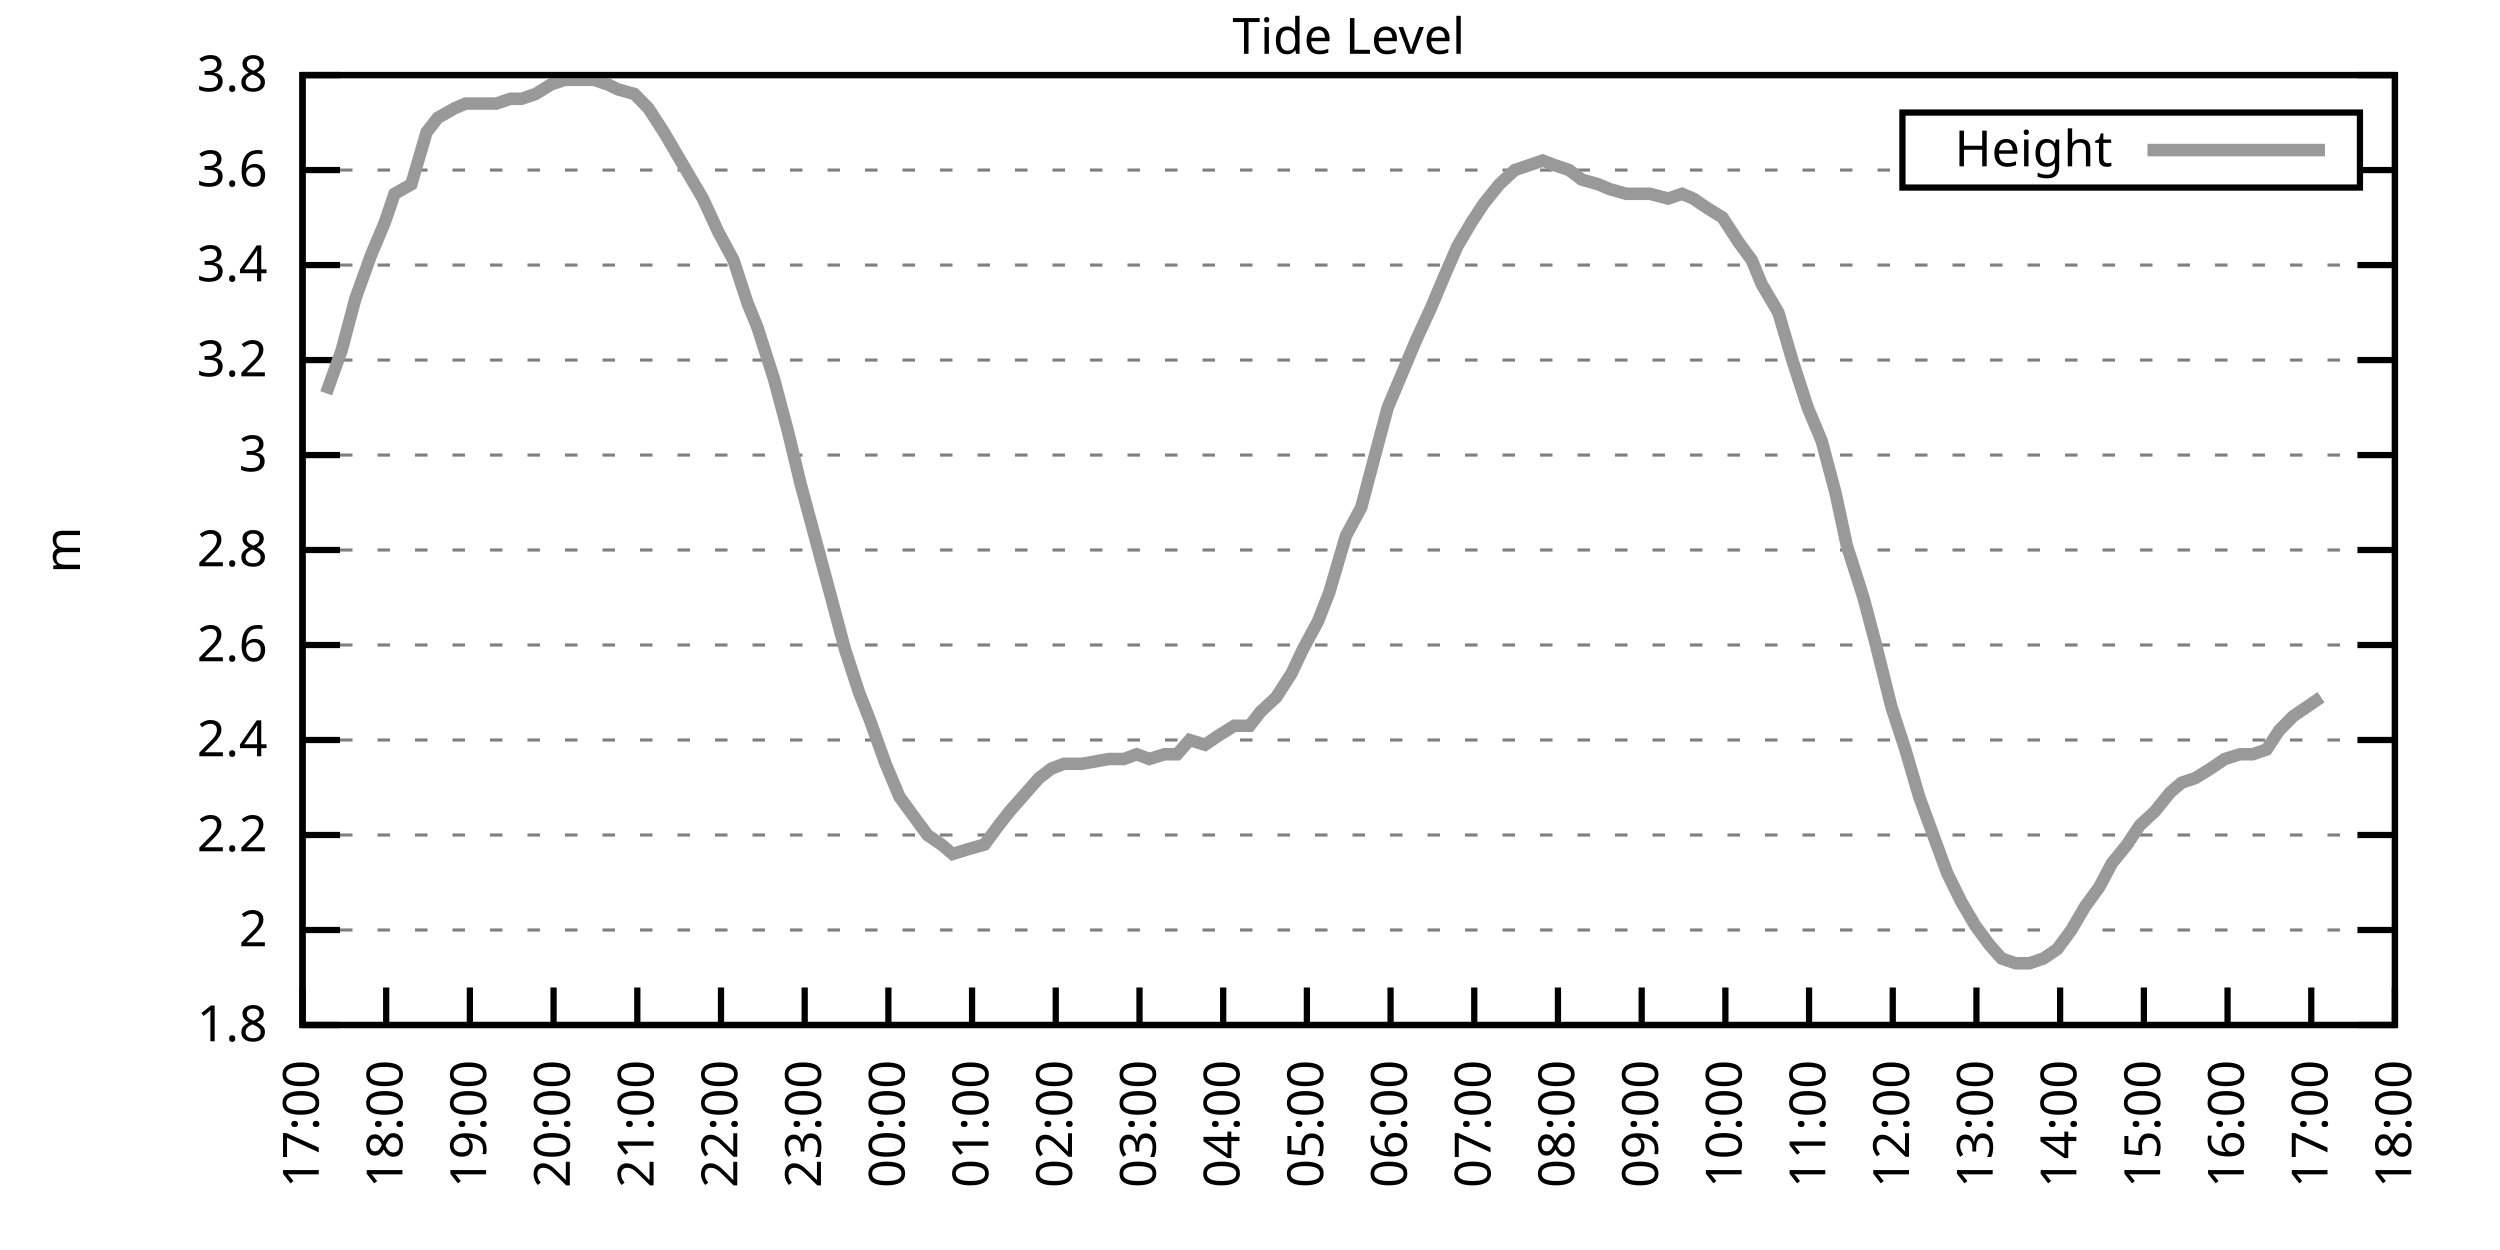
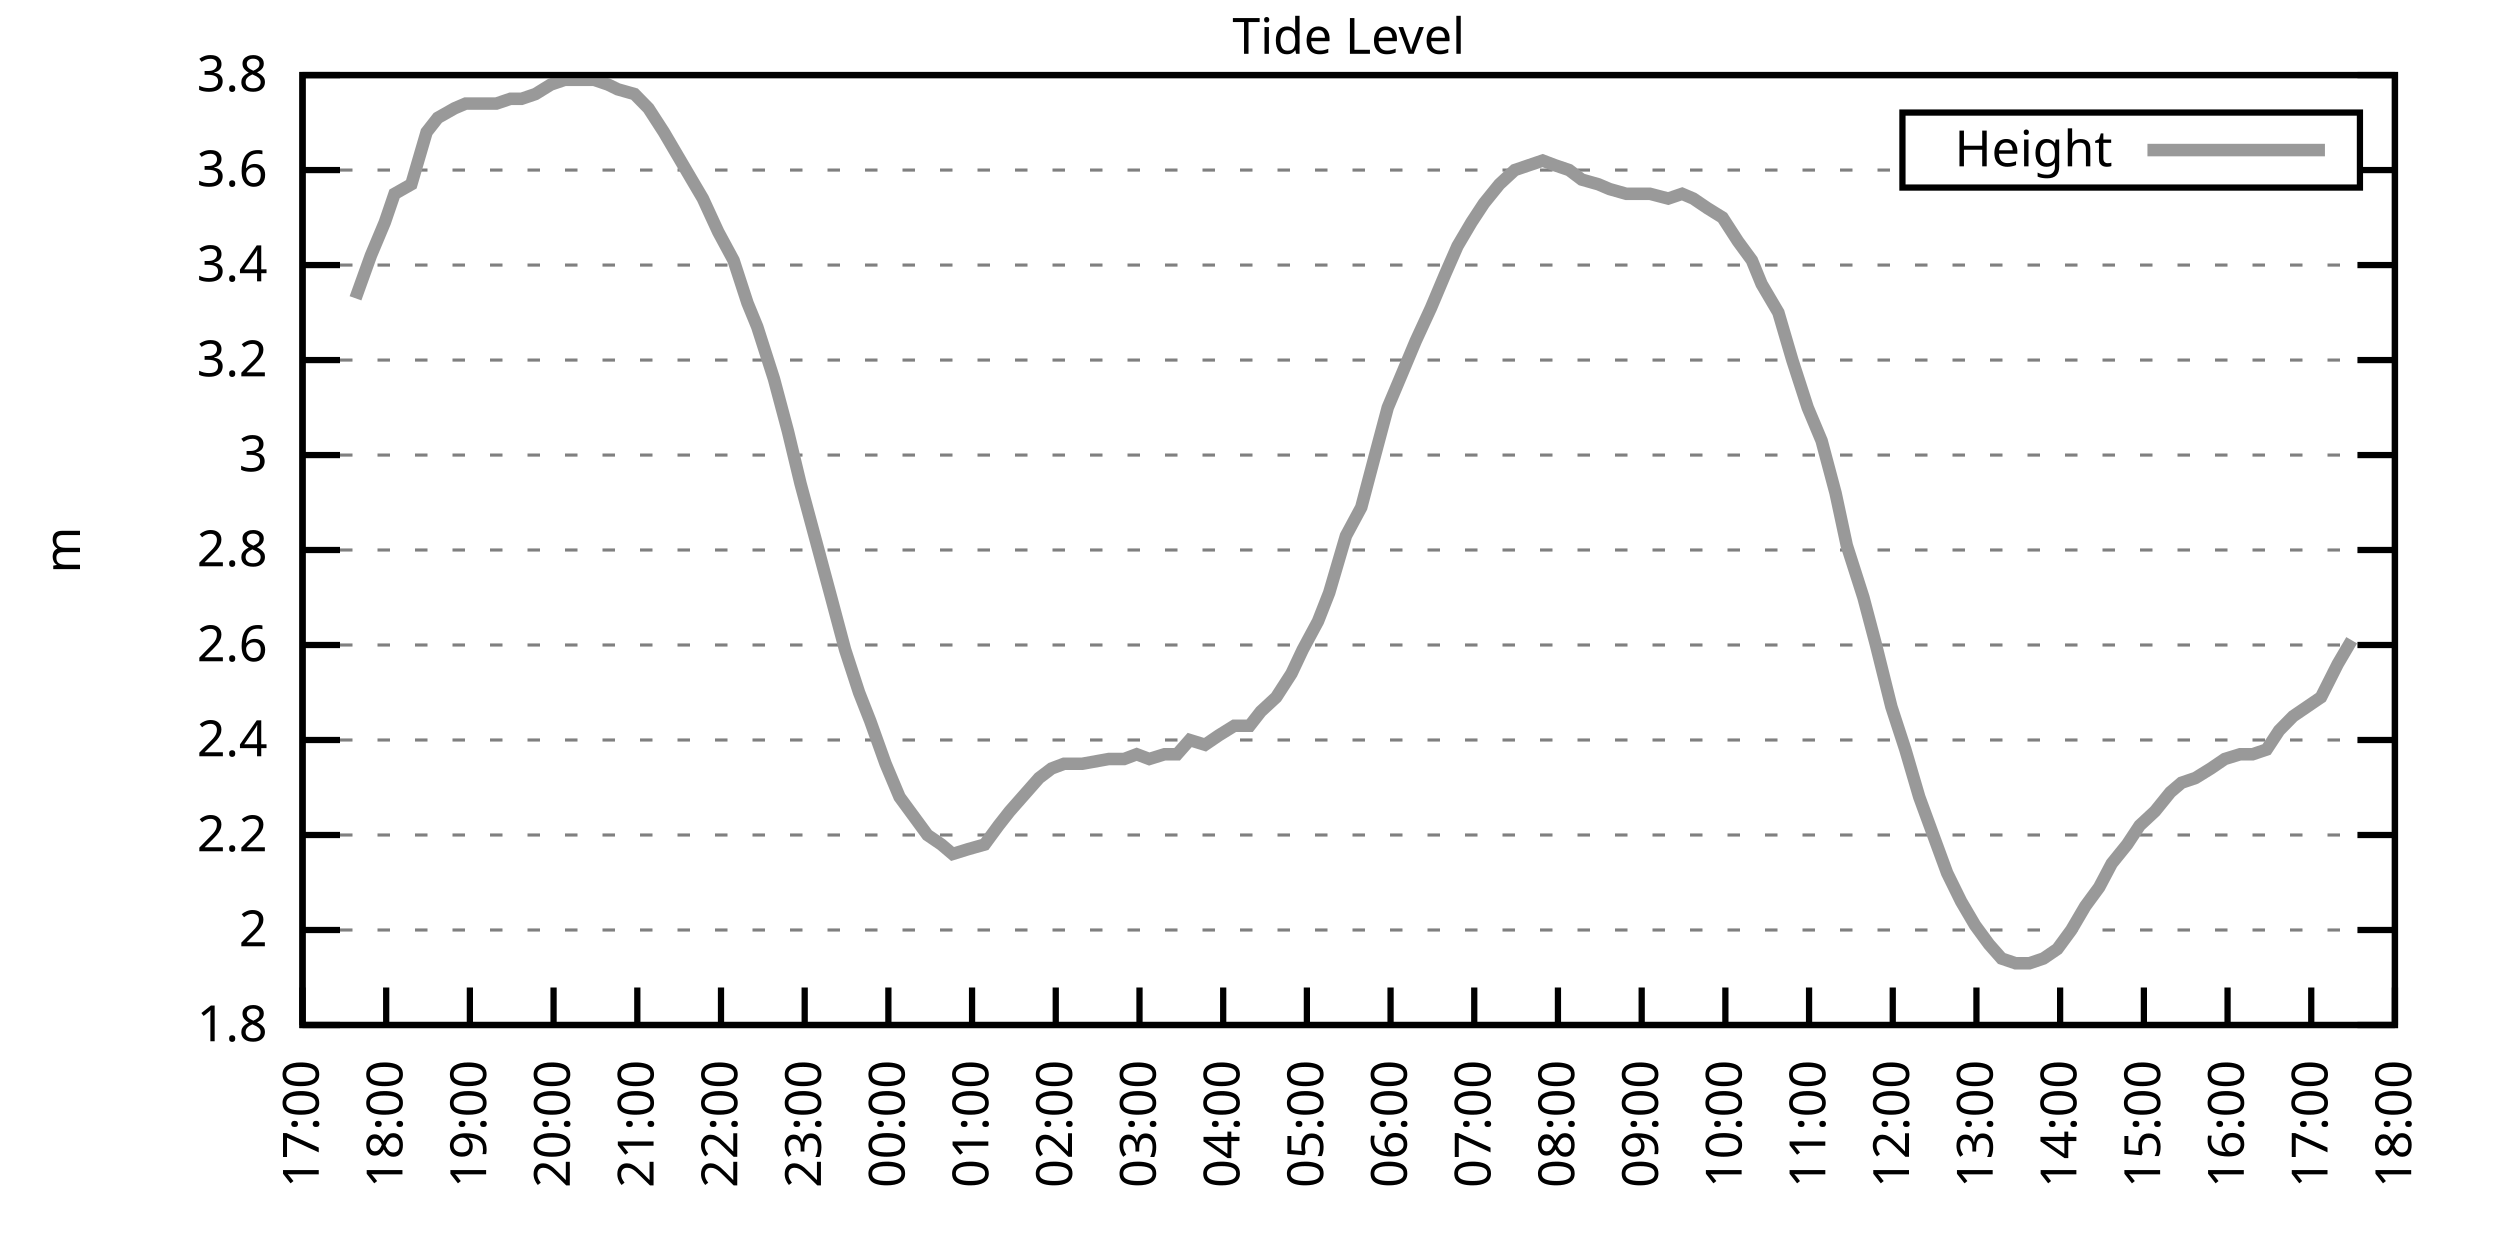
<svg xmlns="http://www.w3.org/2000/svg" xmlns:xlink="http://www.w3.org/1999/xlink" width="400" height="200" viewBox="0 0 400 200">
  <g id="gnuplot_canvas">
    <rect x="0" y="0" width="400" height="200" fill="none" />
    <defs>
      <circle id="gpDot" r="0.5" stroke-width="0.5" stroke="currentColor" />
      <path id="gpPt0" stroke-width="0.333" stroke="currentColor" d="M-1,0 h2 M0,-1 v2" />
      <path id="gpPt1" stroke-width="0.333" stroke="currentColor" d="M-1,-1 L1,1 M1,-1 L-1,1" />
      <path id="gpPt2" stroke-width="0.333" stroke="currentColor" d="M-1,0 L1,0 M0,-1 L0,1 M-1,-1 L1,1 M-1,1 L1,-1" />
      <rect id="gpPt3" stroke-width="0.333" stroke="currentColor" x="-1" y="-1" width="2" height="2" />
      <rect id="gpPt4" stroke-width="0.333" stroke="currentColor" fill="currentColor" x="-1" y="-1" width="2" height="2" />
      <circle id="gpPt5" stroke-width="0.333" stroke="currentColor" cx="0" cy="0" r="1" />
      <use xlink:href="#gpPt5" id="gpPt6" fill="currentColor" stroke="none" />
      <path id="gpPt7" stroke-width="0.333" stroke="currentColor" d="M0,-1.33 L-1.33,0.67 L1.33,0.67 z" />
      <use xlink:href="#gpPt7" id="gpPt8" fill="currentColor" stroke="none" />
      <use xlink:href="#gpPt7" id="gpPt9" stroke="currentColor" transform="rotate(180)" />
      <use xlink:href="#gpPt9" id="gpPt10" fill="currentColor" stroke="none" />
      <use xlink:href="#gpPt3" id="gpPt11" stroke="currentColor" transform="rotate(45)" />
      <use xlink:href="#gpPt11" id="gpPt12" fill="currentColor" stroke="none" />
      <path id="gpPt13" stroke-width="0.333" stroke="currentColor" d="M0,1.330 L1.265,0.411 L0.782,-1.067 L-0.782,-1.076 L-1.265,0.411 z" />
      <use xlink:href="#gpPt13" id="gpPt14" fill="currentColor" stroke="none" />
      <filter id="textbox" filterUnits="objectBoundingBox" x="0" y="0" height="1" width="1">
        <feFlood flood-color="white" flood-opacity="1" result="bgnd" />
        <feComposite in="SourceGraphic" in2="bgnd" operator="atop" />
      </filter>
      <filter id="greybox" filterUnits="objectBoundingBox" x="0" y="0" height="1" width="1">
        <feFlood flood-color="lightgrey" flood-opacity="1" result="grey" />
        <feComposite in="SourceGraphic" in2="grey" operator="atop" />
      </filter>
    </defs>
    <g fill="none" color="white" stroke="currentColor" stroke-width="1.00" stroke-linecap="butt" stroke-linejoin="miter">
</g>
    <g fill="none" color="black" stroke="currentColor" stroke-width="1.00" stroke-linecap="butt" stroke-linejoin="miter">
      <g stroke="none" shape-rendering="crispEdges">
        <polygon fill="rgb(255, 255, 255)" points="48.40,164.00 383.18,164.00 383.18,12.02 48.40,12.02 " />
      </g>
    </g>
    <g fill="none" color="black" stroke="currentColor" stroke-width="1.00" stroke-linecap="butt" stroke-linejoin="miter">
</g>
    <g fill="none" color="black" stroke="black" stroke-width="0.50" stroke-linecap="butt" stroke-linejoin="miter">
</g>
    <g fill="none" color="gray" stroke="currentColor" stroke-width="0.50" stroke-linecap="butt" stroke-linejoin="miter">
      <path stroke="gray" stroke-dasharray="2,4" class="gridline" d="M48.40,164.00 L383.19,164.00  " />
    </g>
    <g fill="none" color="gray" stroke="gray" stroke-width="1.00" stroke-linecap="butt" stroke-linejoin="miter">
</g>
    <g fill="none" color="black" stroke="currentColor" stroke-width="1.00" stroke-linecap="butt" stroke-linejoin="miter">
      <path stroke="black" d="M48.40,164.00 L54.40,164.00 M383.19,164.00 L377.19,164.00  " />
      <g transform="translate(42.80,166.60)" stroke="none" fill="black" font-family="Sans" font-size="8.00" text-anchor="end">
        <text>
          <tspan font-family="Sans"> 1.8</tspan>
        </text>
      </g>
    </g>
    <g fill="none" color="black" stroke="currentColor" stroke-width="1.00" stroke-linecap="butt" stroke-linejoin="miter">
</g>
    <g fill="none" color="black" stroke="black" stroke-width="0.50" stroke-linecap="butt" stroke-linejoin="miter">
</g>
    <g fill="none" color="gray" stroke="currentColor" stroke-width="0.50" stroke-linecap="butt" stroke-linejoin="miter">
      <path stroke="gray" stroke-dasharray="2,4" class="gridline" d="M48.40,148.80 L383.19,148.80  " />
    </g>
    <g fill="none" color="gray" stroke="gray" stroke-width="1.00" stroke-linecap="butt" stroke-linejoin="miter">
</g>
    <g fill="none" color="black" stroke="currentColor" stroke-width="1.00" stroke-linecap="butt" stroke-linejoin="miter">
      <path stroke="black" d="M48.40,148.80 L54.40,148.80 M383.19,148.80 L377.19,148.80  " />
      <g transform="translate(42.80,151.40)" stroke="none" fill="black" font-family="Sans" font-size="8.00" text-anchor="end">
        <text>
          <tspan font-family="Sans"> 2</tspan>
        </text>
      </g>
    </g>
    <g fill="none" color="black" stroke="currentColor" stroke-width="1.00" stroke-linecap="butt" stroke-linejoin="miter">
</g>
    <g fill="none" color="black" stroke="black" stroke-width="0.50" stroke-linecap="butt" stroke-linejoin="miter">
</g>
    <g fill="none" color="gray" stroke="currentColor" stroke-width="0.50" stroke-linecap="butt" stroke-linejoin="miter">
      <path stroke="gray" stroke-dasharray="2,4" class="gridline" d="M48.40,133.60 L383.19,133.60  " />
    </g>
    <g fill="none" color="gray" stroke="gray" stroke-width="1.00" stroke-linecap="butt" stroke-linejoin="miter">
</g>
    <g fill="none" color="black" stroke="currentColor" stroke-width="1.00" stroke-linecap="butt" stroke-linejoin="miter">
      <path stroke="black" d="M48.40,133.60 L54.40,133.60 M383.19,133.60 L377.19,133.60  " />
      <g transform="translate(42.80,136.20)" stroke="none" fill="black" font-family="Sans" font-size="8.00" text-anchor="end">
        <text>
          <tspan font-family="Sans"> 2.2</tspan>
        </text>
      </g>
    </g>
    <g fill="none" color="black" stroke="currentColor" stroke-width="1.00" stroke-linecap="butt" stroke-linejoin="miter">
</g>
    <g fill="none" color="black" stroke="black" stroke-width="0.50" stroke-linecap="butt" stroke-linejoin="miter">
</g>
    <g fill="none" color="gray" stroke="currentColor" stroke-width="0.50" stroke-linecap="butt" stroke-linejoin="miter">
      <path stroke="gray" stroke-dasharray="2,4" class="gridline" d="M48.40,118.40 L383.19,118.40  " />
    </g>
    <g fill="none" color="gray" stroke="gray" stroke-width="1.00" stroke-linecap="butt" stroke-linejoin="miter">
</g>
    <g fill="none" color="black" stroke="currentColor" stroke-width="1.00" stroke-linecap="butt" stroke-linejoin="miter">
      <path stroke="black" d="M48.40,118.40 L54.40,118.40 M383.19,118.40 L377.19,118.40  " />
      <g transform="translate(42.80,121.00)" stroke="none" fill="black" font-family="Sans" font-size="8.00" text-anchor="end">
        <text>
          <tspan font-family="Sans"> 2.4</tspan>
        </text>
      </g>
    </g>
    <g fill="none" color="black" stroke="currentColor" stroke-width="1.00" stroke-linecap="butt" stroke-linejoin="miter">
</g>
    <g fill="none" color="black" stroke="black" stroke-width="0.50" stroke-linecap="butt" stroke-linejoin="miter">
</g>
    <g fill="none" color="gray" stroke="currentColor" stroke-width="0.50" stroke-linecap="butt" stroke-linejoin="miter">
      <path stroke="gray" stroke-dasharray="2,4" class="gridline" d="M48.40,103.20 L383.19,103.20  " />
    </g>
    <g fill="none" color="gray" stroke="gray" stroke-width="1.00" stroke-linecap="butt" stroke-linejoin="miter">
</g>
    <g fill="none" color="black" stroke="currentColor" stroke-width="1.00" stroke-linecap="butt" stroke-linejoin="miter">
      <path stroke="black" d="M48.40,103.20 L54.40,103.20 M383.19,103.20 L377.19,103.20  " />
      <g transform="translate(42.80,105.80)" stroke="none" fill="black" font-family="Sans" font-size="8.00" text-anchor="end">
        <text>
          <tspan font-family="Sans"> 2.6</tspan>
        </text>
      </g>
    </g>
    <g fill="none" color="black" stroke="currentColor" stroke-width="1.00" stroke-linecap="butt" stroke-linejoin="miter">
</g>
    <g fill="none" color="black" stroke="black" stroke-width="0.50" stroke-linecap="butt" stroke-linejoin="miter">
</g>
    <g fill="none" color="gray" stroke="currentColor" stroke-width="0.50" stroke-linecap="butt" stroke-linejoin="miter">
      <path stroke="gray" stroke-dasharray="2,4" class="gridline" d="M48.40,88.00 L383.19,88.00  " />
    </g>
    <g fill="none" color="gray" stroke="gray" stroke-width="1.00" stroke-linecap="butt" stroke-linejoin="miter">
</g>
    <g fill="none" color="black" stroke="currentColor" stroke-width="1.00" stroke-linecap="butt" stroke-linejoin="miter">
      <path stroke="black" d="M48.40,88.00 L54.40,88.00 M383.19,88.00 L377.19,88.00  " />
      <g transform="translate(42.80,90.60)" stroke="none" fill="black" font-family="Sans" font-size="8.00" text-anchor="end">
        <text>
          <tspan font-family="Sans"> 2.8</tspan>
        </text>
      </g>
    </g>
    <g fill="none" color="black" stroke="currentColor" stroke-width="1.00" stroke-linecap="butt" stroke-linejoin="miter">
</g>
    <g fill="none" color="black" stroke="black" stroke-width="0.50" stroke-linecap="butt" stroke-linejoin="miter">
</g>
    <g fill="none" color="gray" stroke="currentColor" stroke-width="0.50" stroke-linecap="butt" stroke-linejoin="miter">
      <path stroke="gray" stroke-dasharray="2,4" class="gridline" d="M48.40,72.81 L383.19,72.81  " />
    </g>
    <g fill="none" color="gray" stroke="gray" stroke-width="1.00" stroke-linecap="butt" stroke-linejoin="miter">
</g>
    <g fill="none" color="black" stroke="currentColor" stroke-width="1.00" stroke-linecap="butt" stroke-linejoin="miter">
      <path stroke="black" d="M48.40,72.81 L54.40,72.81 M383.19,72.81 L377.19,72.81  " />
      <g transform="translate(42.80,75.41)" stroke="none" fill="black" font-family="Sans" font-size="8.00" text-anchor="end">
        <text>
          <tspan font-family="Sans"> 3</tspan>
        </text>
      </g>
    </g>
    <g fill="none" color="black" stroke="currentColor" stroke-width="1.00" stroke-linecap="butt" stroke-linejoin="miter">
</g>
    <g fill="none" color="black" stroke="black" stroke-width="0.50" stroke-linecap="butt" stroke-linejoin="miter">
</g>
    <g fill="none" color="gray" stroke="currentColor" stroke-width="0.50" stroke-linecap="butt" stroke-linejoin="miter">
      <path stroke="gray" stroke-dasharray="2,4" class="gridline" d="M48.40,57.61 L383.19,57.61  " />
    </g>
    <g fill="none" color="gray" stroke="gray" stroke-width="1.00" stroke-linecap="butt" stroke-linejoin="miter">
</g>
    <g fill="none" color="black" stroke="currentColor" stroke-width="1.00" stroke-linecap="butt" stroke-linejoin="miter">
      <path stroke="black" d="M48.40,57.61 L54.40,57.61 M383.19,57.61 L377.19,57.61  " />
      <g transform="translate(42.80,60.21)" stroke="none" fill="black" font-family="Sans" font-size="8.00" text-anchor="end">
        <text>
          <tspan font-family="Sans"> 3.2</tspan>
        </text>
      </g>
    </g>
    <g fill="none" color="black" stroke="currentColor" stroke-width="1.00" stroke-linecap="butt" stroke-linejoin="miter">
</g>
    <g fill="none" color="black" stroke="black" stroke-width="0.50" stroke-linecap="butt" stroke-linejoin="miter">
</g>
    <g fill="none" color="gray" stroke="currentColor" stroke-width="0.50" stroke-linecap="butt" stroke-linejoin="miter">
      <path stroke="gray" stroke-dasharray="2,4" class="gridline" d="M48.40,42.41 L383.19,42.41  " />
    </g>
    <g fill="none" color="gray" stroke="gray" stroke-width="1.00" stroke-linecap="butt" stroke-linejoin="miter">
</g>
    <g fill="none" color="black" stroke="currentColor" stroke-width="1.00" stroke-linecap="butt" stroke-linejoin="miter">
      <path stroke="black" d="M48.40,42.41 L54.40,42.41 M383.19,42.41 L377.19,42.41  " />
      <g transform="translate(42.80,45.01)" stroke="none" fill="black" font-family="Sans" font-size="8.00" text-anchor="end">
        <text>
          <tspan font-family="Sans"> 3.4</tspan>
        </text>
      </g>
    </g>
    <g fill="none" color="black" stroke="currentColor" stroke-width="1.00" stroke-linecap="butt" stroke-linejoin="miter">
</g>
    <g fill="none" color="black" stroke="black" stroke-width="0.50" stroke-linecap="butt" stroke-linejoin="miter">
</g>
    <g fill="none" color="gray" stroke="currentColor" stroke-width="0.50" stroke-linecap="butt" stroke-linejoin="miter">
      <path stroke="gray" stroke-dasharray="2,4" class="gridline" d="M48.40,27.21 L304.39,27.21 M377.59,27.21 L383.19,27.21  " />
    </g>
    <g fill="none" color="gray" stroke="gray" stroke-width="1.00" stroke-linecap="butt" stroke-linejoin="miter">
</g>
    <g fill="none" color="black" stroke="currentColor" stroke-width="1.00" stroke-linecap="butt" stroke-linejoin="miter">
      <path stroke="black" d="M48.40,27.21 L54.40,27.21 M383.19,27.21 L377.19,27.21  " />
      <g transform="translate(42.80,29.81)" stroke="none" fill="black" font-family="Sans" font-size="8.00" text-anchor="end">
        <text>
          <tspan font-family="Sans"> 3.6</tspan>
        </text>
      </g>
    </g>
    <g fill="none" color="black" stroke="currentColor" stroke-width="1.00" stroke-linecap="butt" stroke-linejoin="miter">
</g>
    <g fill="none" color="black" stroke="black" stroke-width="0.50" stroke-linecap="butt" stroke-linejoin="miter">
</g>
    <g fill="none" color="gray" stroke="currentColor" stroke-width="0.50" stroke-linecap="butt" stroke-linejoin="miter">
      <path stroke="gray" stroke-dasharray="2,4" class="gridline" d="M48.40,12.01 L383.19,12.01  " />
    </g>
    <g fill="none" color="gray" stroke="gray" stroke-width="1.00" stroke-linecap="butt" stroke-linejoin="miter">
</g>
    <g fill="none" color="black" stroke="currentColor" stroke-width="1.00" stroke-linecap="butt" stroke-linejoin="miter">
      <path stroke="black" d="M48.40,12.01 L54.40,12.01 M383.19,12.01 L377.19,12.01  " />
      <g transform="translate(42.80,14.61)" stroke="none" fill="black" font-family="Sans" font-size="8.00" text-anchor="end">
        <text>
          <tspan font-family="Sans"> 3.8</tspan>
        </text>
      </g>
    </g>
    <g fill="none" color="black" stroke="currentColor" stroke-width="1.00" stroke-linecap="butt" stroke-linejoin="miter">
      <path stroke="black" d="M48.40,164.00 L48.40,158.00  " />
      <g transform="translate(51.00,169.60) rotate(270.00)" stroke="none" fill="black" font-family="Sans" font-size="8.00" text-anchor="end">
        <text>
          <tspan font-family="Sans">17:00</tspan>
        </text>
      </g>
    </g>
    <g fill="none" color="black" stroke="currentColor" stroke-width="1.00" stroke-linecap="butt" stroke-linejoin="miter">
      <path stroke="black" d="M61.79,164.00 L61.79,158.00  " />
      <g transform="translate(64.39,169.60) rotate(270.00)" stroke="none" fill="black" font-family="Sans" font-size="8.00" text-anchor="end">
        <text>
          <tspan font-family="Sans">18:00</tspan>
        </text>
      </g>
    </g>
    <g fill="none" color="black" stroke="currentColor" stroke-width="1.00" stroke-linecap="butt" stroke-linejoin="miter">
      <path stroke="black" d="M75.18,164.00 L75.18,158.00  " />
      <g transform="translate(77.78,169.60) rotate(270.00)" stroke="none" fill="black" font-family="Sans" font-size="8.00" text-anchor="end">
        <text>
          <tspan font-family="Sans">19:00</tspan>
        </text>
      </g>
    </g>
    <g fill="none" color="black" stroke="currentColor" stroke-width="1.00" stroke-linecap="butt" stroke-linejoin="miter">
      <path stroke="black" d="M88.57,164.00 L88.57,158.00  " />
      <g transform="translate(91.17,169.60) rotate(270.00)" stroke="none" fill="black" font-family="Sans" font-size="8.00" text-anchor="end">
        <text>
          <tspan font-family="Sans">20:00</tspan>
        </text>
      </g>
    </g>
    <g fill="none" color="black" stroke="currentColor" stroke-width="1.00" stroke-linecap="butt" stroke-linejoin="miter">
      <path stroke="black" d="M101.97,164.00 L101.97,158.00  " />
      <g transform="translate(104.57,169.60) rotate(270.00)" stroke="none" fill="black" font-family="Sans" font-size="8.00" text-anchor="end">
        <text>
          <tspan font-family="Sans">21:00</tspan>
        </text>
      </g>
    </g>
    <g fill="none" color="black" stroke="currentColor" stroke-width="1.00" stroke-linecap="butt" stroke-linejoin="miter">
      <path stroke="black" d="M115.36,164.00 L115.36,158.00  " />
      <g transform="translate(117.96,169.60) rotate(270.00)" stroke="none" fill="black" font-family="Sans" font-size="8.00" text-anchor="end">
        <text>
          <tspan font-family="Sans">22:00</tspan>
        </text>
      </g>
    </g>
    <g fill="none" color="black" stroke="currentColor" stroke-width="1.00" stroke-linecap="butt" stroke-linejoin="miter">
      <path stroke="black" d="M128.75,164.00 L128.75,158.00  " />
      <g transform="translate(131.35,169.60) rotate(270.00)" stroke="none" fill="black" font-family="Sans" font-size="8.00" text-anchor="end">
        <text>
          <tspan font-family="Sans">23:00</tspan>
        </text>
      </g>
    </g>
    <g fill="none" color="black" stroke="currentColor" stroke-width="1.00" stroke-linecap="butt" stroke-linejoin="miter">
      <path stroke="black" d="M142.14,164.00 L142.14,158.00  " />
      <g transform="translate(144.74,169.60) rotate(270.00)" stroke="none" fill="black" font-family="Sans" font-size="8.00" text-anchor="end">
        <text>
          <tspan font-family="Sans">00:00</tspan>
        </text>
      </g>
    </g>
    <g fill="none" color="black" stroke="currentColor" stroke-width="1.00" stroke-linecap="butt" stroke-linejoin="miter">
      <path stroke="black" d="M155.53,164.00 L155.53,158.00  " />
      <g transform="translate(158.13,169.60) rotate(270.00)" stroke="none" fill="black" font-family="Sans" font-size="8.00" text-anchor="end">
        <text>
          <tspan font-family="Sans">01:00</tspan>
        </text>
      </g>
    </g>
    <g fill="none" color="black" stroke="currentColor" stroke-width="1.00" stroke-linecap="butt" stroke-linejoin="miter">
      <path stroke="black" d="M168.92,164.00 L168.92,158.00  " />
      <g transform="translate(171.52,169.60) rotate(270.00)" stroke="none" fill="black" font-family="Sans" font-size="8.00" text-anchor="end">
        <text>
          <tspan font-family="Sans">02:00</tspan>
        </text>
      </g>
    </g>
    <g fill="none" color="black" stroke="currentColor" stroke-width="1.00" stroke-linecap="butt" stroke-linejoin="miter">
      <path stroke="black" d="M182.32,164.00 L182.32,158.00  " />
      <g transform="translate(184.92,169.60) rotate(270.00)" stroke="none" fill="black" font-family="Sans" font-size="8.00" text-anchor="end">
        <text>
          <tspan font-family="Sans">03:00</tspan>
        </text>
      </g>
    </g>
    <g fill="none" color="black" stroke="currentColor" stroke-width="1.00" stroke-linecap="butt" stroke-linejoin="miter">
      <path stroke="black" d="M195.71,164.00 L195.71,158.00  " />
      <g transform="translate(198.31,169.60) rotate(270.00)" stroke="none" fill="black" font-family="Sans" font-size="8.00" text-anchor="end">
        <text>
          <tspan font-family="Sans">04:00</tspan>
        </text>
      </g>
    </g>
    <g fill="none" color="black" stroke="currentColor" stroke-width="1.00" stroke-linecap="butt" stroke-linejoin="miter">
      <path stroke="black" d="M209.10,164.00 L209.10,158.00  " />
      <g transform="translate(211.70,169.60) rotate(270.00)" stroke="none" fill="black" font-family="Sans" font-size="8.00" text-anchor="end">
        <text>
          <tspan font-family="Sans">05:00</tspan>
        </text>
      </g>
    </g>
    <g fill="none" color="black" stroke="currentColor" stroke-width="1.00" stroke-linecap="butt" stroke-linejoin="miter">
      <path stroke="black" d="M222.49,164.00 L222.49,158.00  " />
      <g transform="translate(225.09,169.60) rotate(270.00)" stroke="none" fill="black" font-family="Sans" font-size="8.00" text-anchor="end">
        <text>
          <tspan font-family="Sans">06:00</tspan>
        </text>
      </g>
    </g>
    <g fill="none" color="black" stroke="currentColor" stroke-width="1.00" stroke-linecap="butt" stroke-linejoin="miter">
      <path stroke="black" d="M235.88,164.00 L235.88,158.00  " />
      <g transform="translate(238.48,169.60) rotate(270.00)" stroke="none" fill="black" font-family="Sans" font-size="8.00" text-anchor="end">
        <text>
          <tspan font-family="Sans">07:00</tspan>
        </text>
      </g>
    </g>
    <g fill="none" color="black" stroke="currentColor" stroke-width="1.00" stroke-linecap="butt" stroke-linejoin="miter">
      <path stroke="black" d="M249.27,164.00 L249.27,158.00  " />
      <g transform="translate(251.87,169.60) rotate(270.00)" stroke="none" fill="black" font-family="Sans" font-size="8.00" text-anchor="end">
        <text>
          <tspan font-family="Sans">08:00</tspan>
        </text>
      </g>
    </g>
    <g fill="none" color="black" stroke="currentColor" stroke-width="1.00" stroke-linecap="butt" stroke-linejoin="miter">
      <path stroke="black" d="M262.67,164.00 L262.67,158.00  " />
      <g transform="translate(265.27,169.60) rotate(270.00)" stroke="none" fill="black" font-family="Sans" font-size="8.00" text-anchor="end">
        <text>
          <tspan font-family="Sans">09:00</tspan>
        </text>
      </g>
    </g>
    <g fill="none" color="black" stroke="currentColor" stroke-width="1.00" stroke-linecap="butt" stroke-linejoin="miter">
      <path stroke="black" d="M276.06,164.00 L276.06,158.00  " />
      <g transform="translate(278.66,169.60) rotate(270.00)" stroke="none" fill="black" font-family="Sans" font-size="8.00" text-anchor="end">
        <text>
          <tspan font-family="Sans">10:00</tspan>
        </text>
      </g>
    </g>
    <g fill="none" color="black" stroke="currentColor" stroke-width="1.00" stroke-linecap="butt" stroke-linejoin="miter">
      <path stroke="black" d="M289.45,164.00 L289.45,158.00  " />
      <g transform="translate(292.05,169.60) rotate(270.00)" stroke="none" fill="black" font-family="Sans" font-size="8.00" text-anchor="end">
        <text>
          <tspan font-family="Sans">11:00</tspan>
        </text>
      </g>
    </g>
    <g fill="none" color="black" stroke="currentColor" stroke-width="1.00" stroke-linecap="butt" stroke-linejoin="miter">
      <path stroke="black" d="M302.84,164.00 L302.84,158.00  " />
      <g transform="translate(305.44,169.60) rotate(270.00)" stroke="none" fill="black" font-family="Sans" font-size="8.00" text-anchor="end">
        <text>
          <tspan font-family="Sans">12:00</tspan>
        </text>
      </g>
    </g>
    <g fill="none" color="black" stroke="currentColor" stroke-width="1.00" stroke-linecap="butt" stroke-linejoin="miter">
      <path stroke="black" d="M316.23,164.00 L316.23,158.00  " />
      <g transform="translate(318.83,169.60) rotate(270.00)" stroke="none" fill="black" font-family="Sans" font-size="8.00" text-anchor="end">
        <text>
          <tspan font-family="Sans">13:00</tspan>
        </text>
      </g>
    </g>
    <g fill="none" color="black" stroke="currentColor" stroke-width="1.00" stroke-linecap="butt" stroke-linejoin="miter">
      <path stroke="black" d="M329.62,164.00 L329.62,158.00  " />
      <g transform="translate(332.22,169.60) rotate(270.00)" stroke="none" fill="black" font-family="Sans" font-size="8.00" text-anchor="end">
        <text>
          <tspan font-family="Sans">14:00</tspan>
        </text>
      </g>
    </g>
    <g fill="none" color="black" stroke="currentColor" stroke-width="1.00" stroke-linecap="butt" stroke-linejoin="miter">
      <path stroke="black" d="M343.02,164.00 L343.02,158.00  " />
      <g transform="translate(345.62,169.60) rotate(270.00)" stroke="none" fill="black" font-family="Sans" font-size="8.00" text-anchor="end">
        <text>
          <tspan font-family="Sans">15:00</tspan>
        </text>
      </g>
    </g>
    <g fill="none" color="black" stroke="currentColor" stroke-width="1.00" stroke-linecap="butt" stroke-linejoin="miter">
      <path stroke="black" d="M356.41,164.00 L356.41,158.00  " />
      <g transform="translate(359.01,169.60) rotate(270.00)" stroke="none" fill="black" font-family="Sans" font-size="8.00" text-anchor="end">
        <text>
          <tspan font-family="Sans">16:00</tspan>
        </text>
      </g>
    </g>
    <g fill="none" color="black" stroke="currentColor" stroke-width="1.00" stroke-linecap="butt" stroke-linejoin="miter">
      <path stroke="black" d="M369.80,164.00 L369.80,158.00  " />
      <g transform="translate(372.40,169.60) rotate(270.00)" stroke="none" fill="black" font-family="Sans" font-size="8.00" text-anchor="end">
        <text>
          <tspan font-family="Sans">17:00</tspan>
        </text>
      </g>
    </g>
    <g fill="none" color="black" stroke="currentColor" stroke-width="1.00" stroke-linecap="butt" stroke-linejoin="miter">
      <path stroke="black" d="M383.19,164.00 L383.19,158.00  " />
      <g transform="translate(385.79,169.60) rotate(270.00)" stroke="none" fill="black" font-family="Sans" font-size="8.00" text-anchor="end">
        <text>
          <tspan font-family="Sans">18:00</tspan>
        </text>
      </g>
    </g>
    <g fill="none" color="black" stroke="currentColor" stroke-width="1.00" stroke-linecap="butt" stroke-linejoin="miter">
</g>
    <g fill="none" color="black" stroke="currentColor" stroke-width="1.00" stroke-linecap="butt" stroke-linejoin="miter">
      <path stroke="black" d="M48.40,12.01 L48.40,164.00 L383.19,164.00 L383.19,12.01 L48.40,12.01 Z  " />
    </g>
    <g fill="none" color="black" stroke="currentColor" stroke-width="1.00" stroke-linecap="butt" stroke-linejoin="miter">
</g>
    <g fill="none" color="black" stroke="currentColor" stroke-width="1.00" stroke-linecap="butt" stroke-linejoin="miter">
      <path stroke="black" d="M304.39,30.01 L304.39,18.01 L377.59,18.01 L377.59,30.01 L304.39,30.01 Z  " />
    </g>
    <g id="Tide_level_plot_1">
      <g fill="none" color="white" stroke="black" stroke-width="2.00" stroke-linecap="butt" stroke-linejoin="miter">
</g>
      <g fill="none" color="black" stroke="currentColor" stroke-width="2.00" stroke-linecap="butt" stroke-linejoin="miter">
        <g transform="translate(337.99,26.61)" stroke="none" fill="black" font-family="Sans" font-size="8.00" text-anchor="end">
          <text>
            <tspan font-family="Sans">Height</tspan>
          </text>
        </g>
      </g>
      <g fill="none" color="black" stroke="currentColor" stroke-width="2.00" stroke-linecap="butt" stroke-linejoin="miter">
-         <path stroke="rgb(153, 153, 153)" d="M343.59,24.01 L371.99,24.01 M52.19,62.93 L54.65,56.09 L56.88,47.73 L59.34,40.89 L61.57,35.57 L63.13,31.01   L65.81,29.49 L68.26,21.13 L70.05,18.85 L72.73,17.33 L74.51,16.57 L76.97,16.57 L79.42,16.57 L81.66,15.81   L83.44,15.81 L85.67,15.05 L88.13,13.53 L90.36,12.77 L92.37,12.77 L95.05,12.77 L97.28,13.53 L98.84,14.29   L101.52,15.05 L103.75,17.33 L106.21,21.13 L108.44,24.93 L110.67,28.73 L112.46,31.77 L114.91,37.09 L117.37,41.65   L119.60,48.49 L121.16,52.29 L123.84,60.65 L126.07,69.01 L128.08,77.37 L130.54,86.49 L132.99,95.60 L135.22,103.96   L137.45,110.80 L139.24,115.36 L141.69,122.20 L143.93,127.52 L146.16,130.56 L148.39,133.60 L150.62,135.12 L152.41,136.64   L154.86,135.88 L157.54,135.12 L159.77,132.08 L161.56,129.80 L164.24,126.76 L166.25,124.48 L168.25,122.96 L170.26,122.20   L173.17,122.20 L177.41,121.44 L179.86,121.44 L181.87,120.68 L183.88,121.44 L186.33,120.68 L188.34,120.68 L190.35,118.40   L192.81,119.16 L195.04,117.64 L197.49,116.12 L199.95,116.12 L201.73,113.84 L204.19,111.56 L206.64,107.76 L208.43,103.96   L210.88,99.40 L212.67,94.84 L215.35,85.73 L217.80,81.17 L219.81,73.57 L222.04,65.21 L224.28,59.89 L226.51,54.57   L228.96,49.25 L231.20,43.93 L233.20,39.37 L235.44,35.57 L237.44,32.53 L239.90,29.49 L242.36,27.21 L244.59,26.45   L246.82,25.69 L248.83,26.45 L251.06,27.21 L253.07,28.73 L255.75,29.49 L257.53,30.25 L260.21,31.01 L262.44,31.01   L264.00,31.01 L266.91,31.77 L269.14,31.01 L270.92,31.77 L273.16,33.29 L275.61,34.81 L278.07,38.61 L280.30,41.65   L281.86,45.45 L284.54,50.01 L286.77,57.61 L289.23,65.21 L291.46,70.53 L293.69,78.89 L295.48,87.25 L298.15,95.60   L300.16,103.20 L302.62,113.08 L304.85,119.92 L307.08,127.52 L309.31,133.60 L311.54,139.68 L313.78,144.24 L316.01,148.04   L318.24,151.08 L320.25,153.36 L322.48,154.12 L324.71,154.12 L326.95,153.36 L329.18,151.84 L331.41,148.80 L333.64,145.00   L335.87,141.96 L337.88,138.16 L340.34,135.12 L342.35,132.08 L344.80,129.80 L347.26,126.76 L349.04,125.24 L351.27,124.48   L353.73,122.96 L355.96,121.44 L358.42,120.68 L360.42,120.68 L362.66,119.92 L364.66,116.88 L366.90,114.60 L369.13,113.08   L371.36,111.56  " />
+         <path stroke="rgb(153, 153, 153)" d="M343.59,24.01 L371.99,24.01 M56.88,47.73 L59.34,40.89 L61.57,35.57 L63.13,31.01 L65.81,29.49 L68.26,21.13   L70.05,18.85 L72.73,17.33 L74.51,16.57 L76.97,16.57 L79.42,16.57 L81.66,15.81 L83.44,15.81 L85.67,15.05   L88.13,13.53 L90.36,12.77 L92.37,12.77 L95.05,12.77 L97.28,13.53 L98.84,14.29 L101.52,15.05 L103.75,17.33   L106.21,21.13 L108.44,24.93 L110.67,28.73 L112.46,31.77 L114.91,37.09 L117.37,41.65 L119.60,48.49 L121.16,52.29   L123.84,60.65 L126.07,69.01 L128.08,77.37 L130.54,86.49 L132.99,95.60 L135.22,103.96 L137.45,110.80 L139.24,115.36   L141.69,122.20 L143.93,127.52 L146.16,130.56 L148.39,133.60 L150.62,135.12 L152.41,136.64 L154.86,135.88 L157.54,135.12   L159.77,132.08 L161.56,129.80 L164.24,126.76 L166.25,124.48 L168.25,122.96 L170.26,122.20 L173.17,122.20 L177.41,121.44   L179.86,121.44 L181.87,120.68 L183.88,121.44 L186.33,120.68 L188.34,120.68 L190.35,118.40 L192.81,119.16 L195.04,117.64   L197.49,116.12 L199.95,116.12 L201.73,113.84 L204.19,111.56 L206.64,107.76 L208.43,103.96 L210.88,99.40 L212.67,94.84   L215.35,85.73 L217.80,81.17 L219.81,73.57 L222.04,65.21 L224.28,59.89 L226.51,54.57 L228.96,49.25 L231.20,43.93   L233.20,39.37 L235.44,35.57 L237.44,32.53 L239.90,29.49 L242.36,27.21 L244.59,26.45 L246.82,25.69 L248.83,26.45   L251.06,27.21 L253.07,28.73 L255.75,29.49 L257.53,30.25 L260.21,31.01 L262.44,31.01 L264.00,31.01 L266.91,31.77   L269.14,31.01 L270.92,31.77 L273.16,33.29 L275.61,34.81 L278.07,38.61 L280.30,41.65 L281.86,45.45 L284.54,50.01   L286.77,57.61 L289.23,65.21 L291.46,70.53 L293.69,78.89 L295.48,87.25 L298.15,95.60 L300.16,103.20 L302.62,113.08   L304.85,119.92 L307.08,127.52 L309.31,133.60 L311.54,139.68 L313.78,144.24 L316.01,148.04 L318.24,151.08 L320.25,153.36   L322.48,154.12 L324.71,154.12 L326.95,153.36 L329.18,151.84 L331.41,148.80 L333.64,145.00 L335.87,141.96 L337.88,138.16   L340.34,135.12 L342.35,132.08 L344.80,129.80 L347.26,126.76 L349.04,125.24 L351.27,124.48 L353.73,122.96 L355.96,121.44   L358.42,120.68 L360.42,120.68 L362.66,119.92 L364.66,116.88 L366.90,114.60 L369.13,113.08 L371.36,111.56 L374.04,106.24   L376.27,102.44  " />
      </g>
    </g>
    <g fill="none" color="black" stroke="currentColor" stroke-width="2.00" stroke-linecap="butt" stroke-linejoin="miter">
</g>
    <g fill="none" color="black" stroke="black" stroke-width="1.00" stroke-linecap="butt" stroke-linejoin="miter">
</g>
    <g fill="none" color="black" stroke="currentColor" stroke-width="1.00" stroke-linecap="butt" stroke-linejoin="miter">
      <path stroke="black" d="M48.40,12.01 L48.40,164.00 L383.19,164.00 L383.19,12.01 L48.40,12.01 Z  " />
      <g transform="translate(12.80,88.01) rotate(270.00)" stroke="none" fill="black" font-family="Sans" font-size="8.00" text-anchor="middle">
        <text>
          <tspan font-family="Sans">m</tspan>
        </text>
      </g>
    </g>
    <g fill="none" color="black" stroke="currentColor" stroke-width="1.00" stroke-linecap="butt" stroke-linejoin="miter">
</g>
    <g fill="none" color="black" stroke="currentColor" stroke-width="1.00" stroke-linecap="butt" stroke-linejoin="miter">
      <g transform="translate(215.79,8.61)" stroke="none" fill="black" font-family="Sans" font-size="8.00" text-anchor="middle">
        <text>
          <tspan font-family="Sans">Tide Level</tspan>
        </text>
      </g>
    </g>
    <g fill="none" color="black" stroke="currentColor" stroke-width="1.00" stroke-linecap="butt" stroke-linejoin="miter">
</g>
  </g>
</svg>
